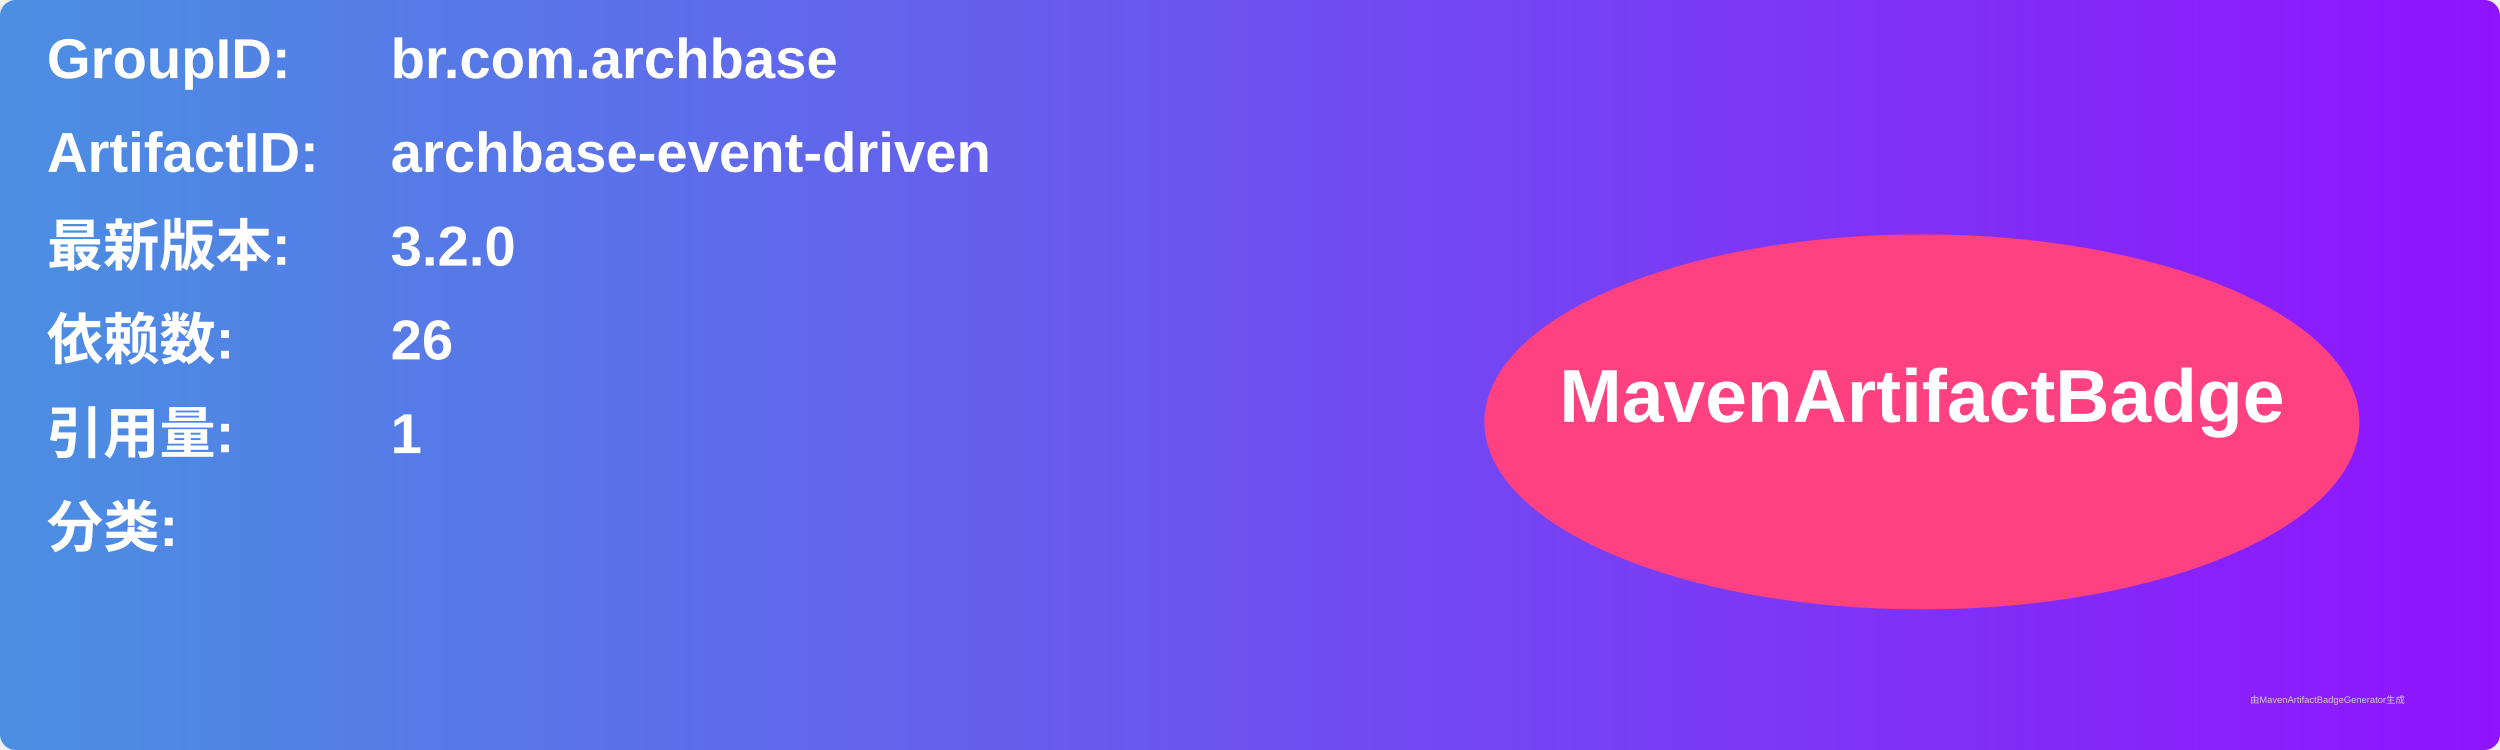
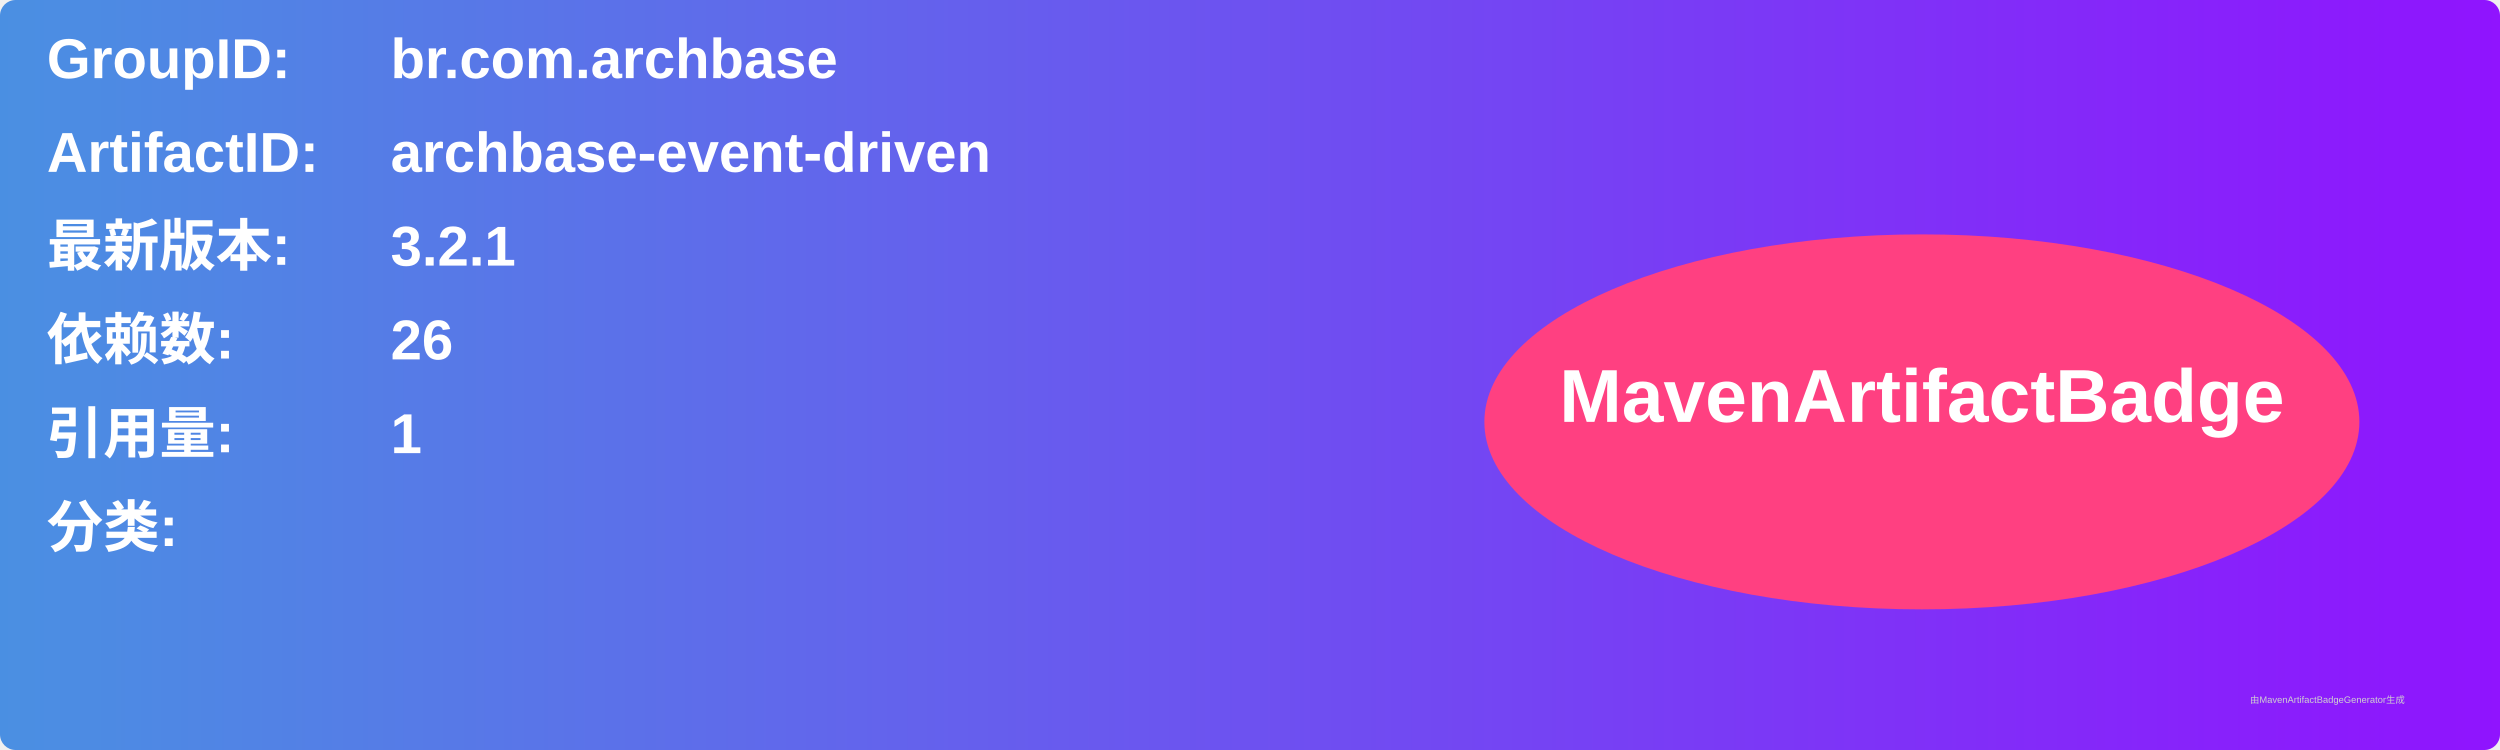
<svg xmlns="http://www.w3.org/2000/svg" width="800" height="240" viewBox="0 0 800 240">
  <linearGradient id="grad" x1="0%" y1="0%" x2="100%" y2="0%">
    <stop offset="0%" stop-color="#4a90e2" />
    <stop offset="100%" stop-color="#9013fe" />
  </linearGradient>
  <rect width="100%" height="100%" rx="5" ry="5" fill="url(#grad)" />
  <g transform="translate(15, 15)">
    <text x="0" y="10" font-family="Arial" font-size="18" fill="white" font-weight="bold" width="260">GroupID:</text>
    <text x="110" y="10" font-family="Arial" font-size="18" fill="white" font-weight="bold" width="460">br.com.archbase</text>
    <text x="0" y="40" font-family="Arial" font-size="18" fill="white" font-weight="bold" width="260">ArtifactID:</text>
    <text x="110" y="40" font-family="Arial" font-size="18" fill="white" font-weight="bold" width="460">archbase-event-driven</text>
    <text x="0" y="70" font-family="Arial" font-size="18" fill="white" font-weight="bold">最新版本:</text>
    <text x="110" y="70" font-family="Arial" font-size="18" fill="white" font-weight="bold">
-       <tspan font-weight="bold">3.2.0</tspan>
+       <tspan font-weight="bold">3.2.1</tspan>
    </text>
    <text x="0" y="100" font-family="Arial" font-size="18" fill="white" font-weight="bold">依赖数: </text>
    <text x="110" y="100" font-family="Arial" font-size="18" fill="white">
      <tspan font-weight="bold">26</tspan>
    </text>
    <text x="0" y="130" font-family="Arial" font-size="18" fill="white" font-weight="bold">引用量: </text>
    <text x="110" y="130" font-family="Arial" font-size="18" fill="white">
      <tspan font-weight="bold">1</tspan>
    </text>
    <text x="0" y="160" font-family="Arial" font-size="18" fill="white" font-weight="bold">分类:</text>
    <text x="10" y="190" font-family="Arial" font-size="10" fill="white">
      <tspan font-weight="bold" />
    </text>
    <ellipse cx="600" cy="120" rx="140" ry="60" fill="#ff4081" />
    <text x="600" y="120" text-anchor="middle" font-family="Arial" font-size="24" fill="white" font-weight="bold">MavenArtifactBadge</text>
  </g>
  <text x="720" y="225" font-family="Arial" font-size="3" fill="#d0d0d0">由MavenArtifactBadgeGenerator生成</text>
</svg>
